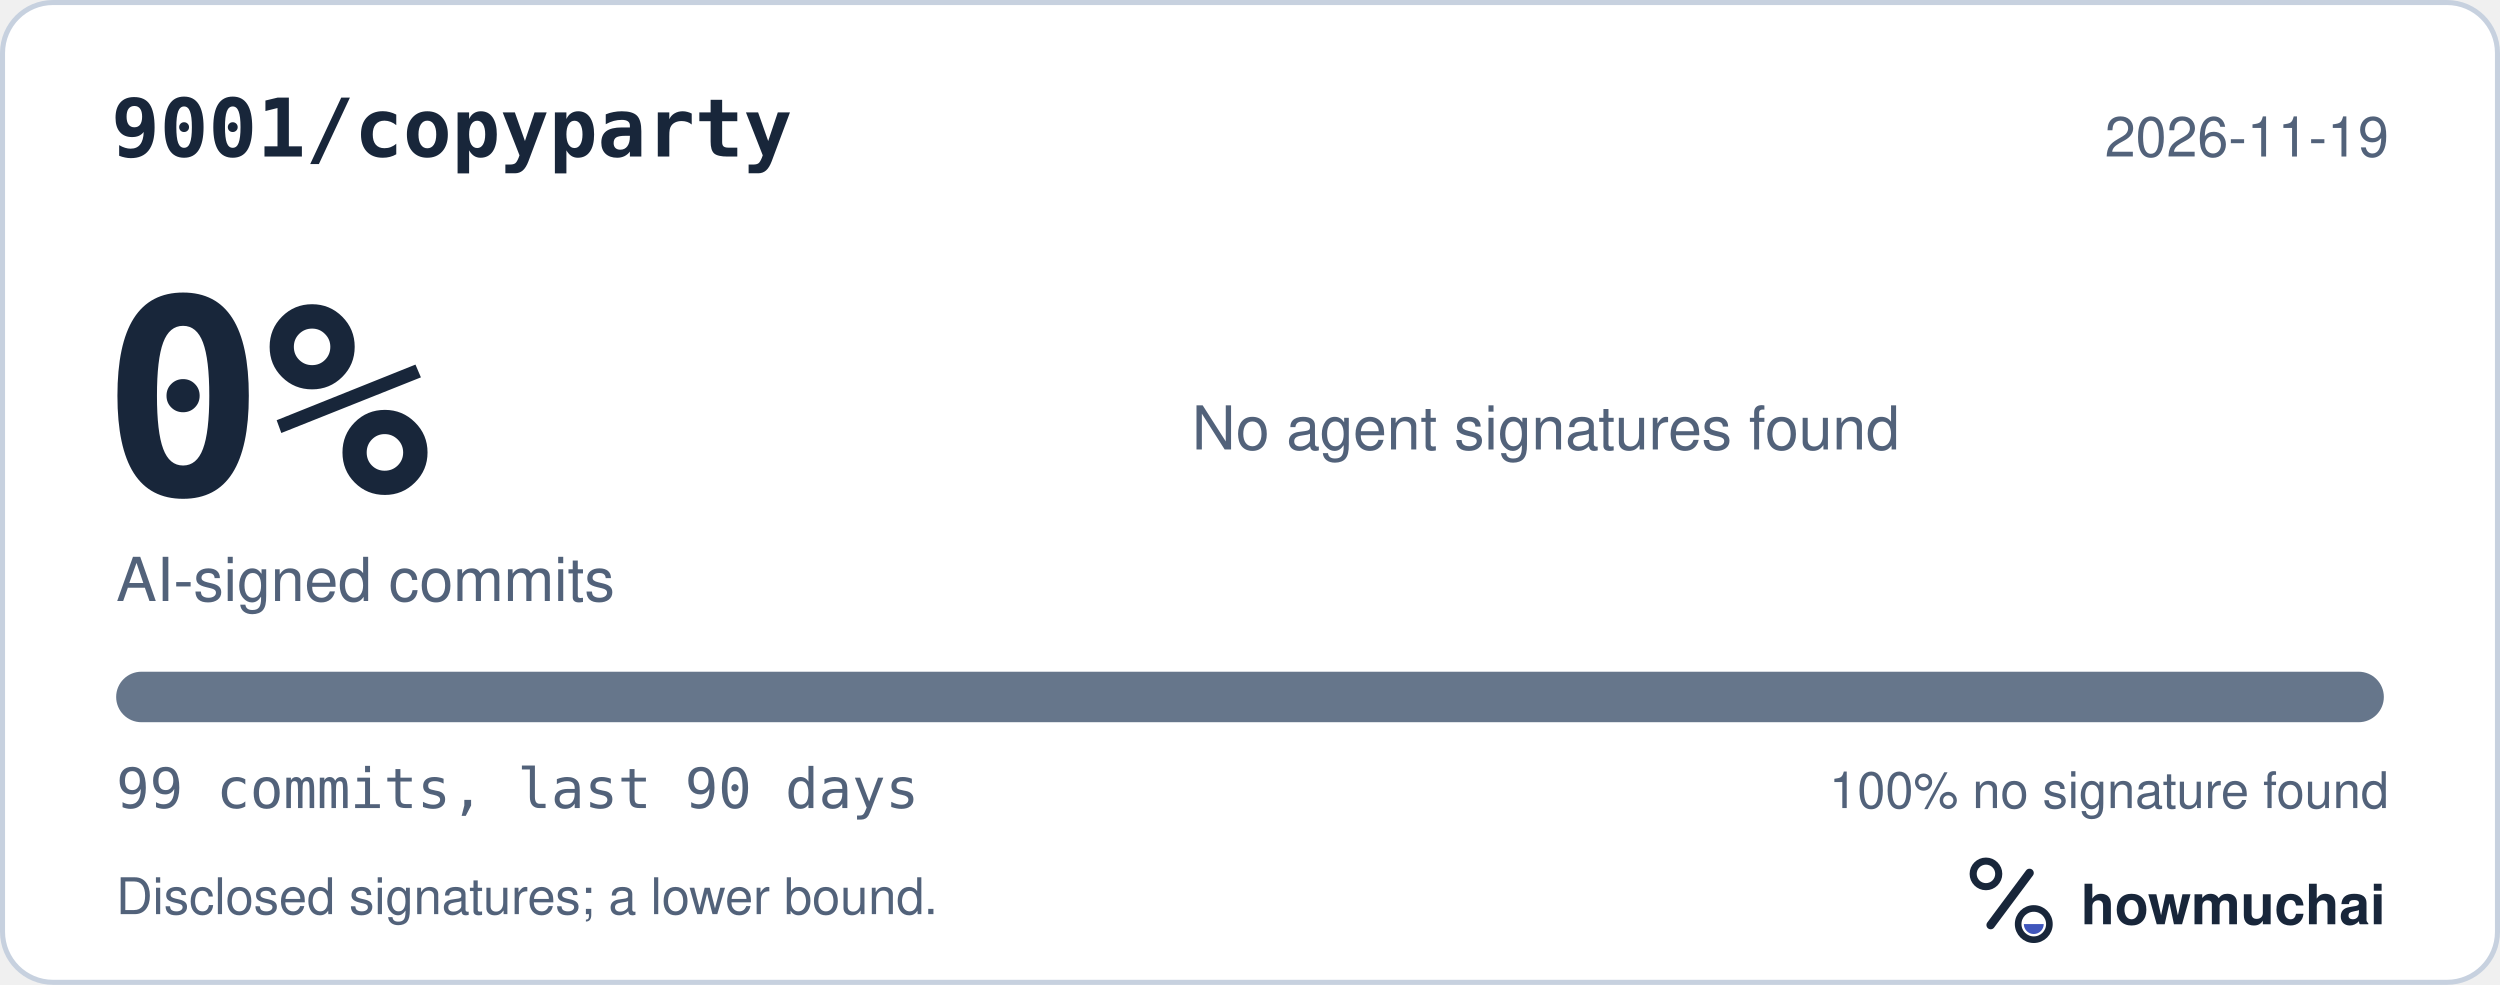
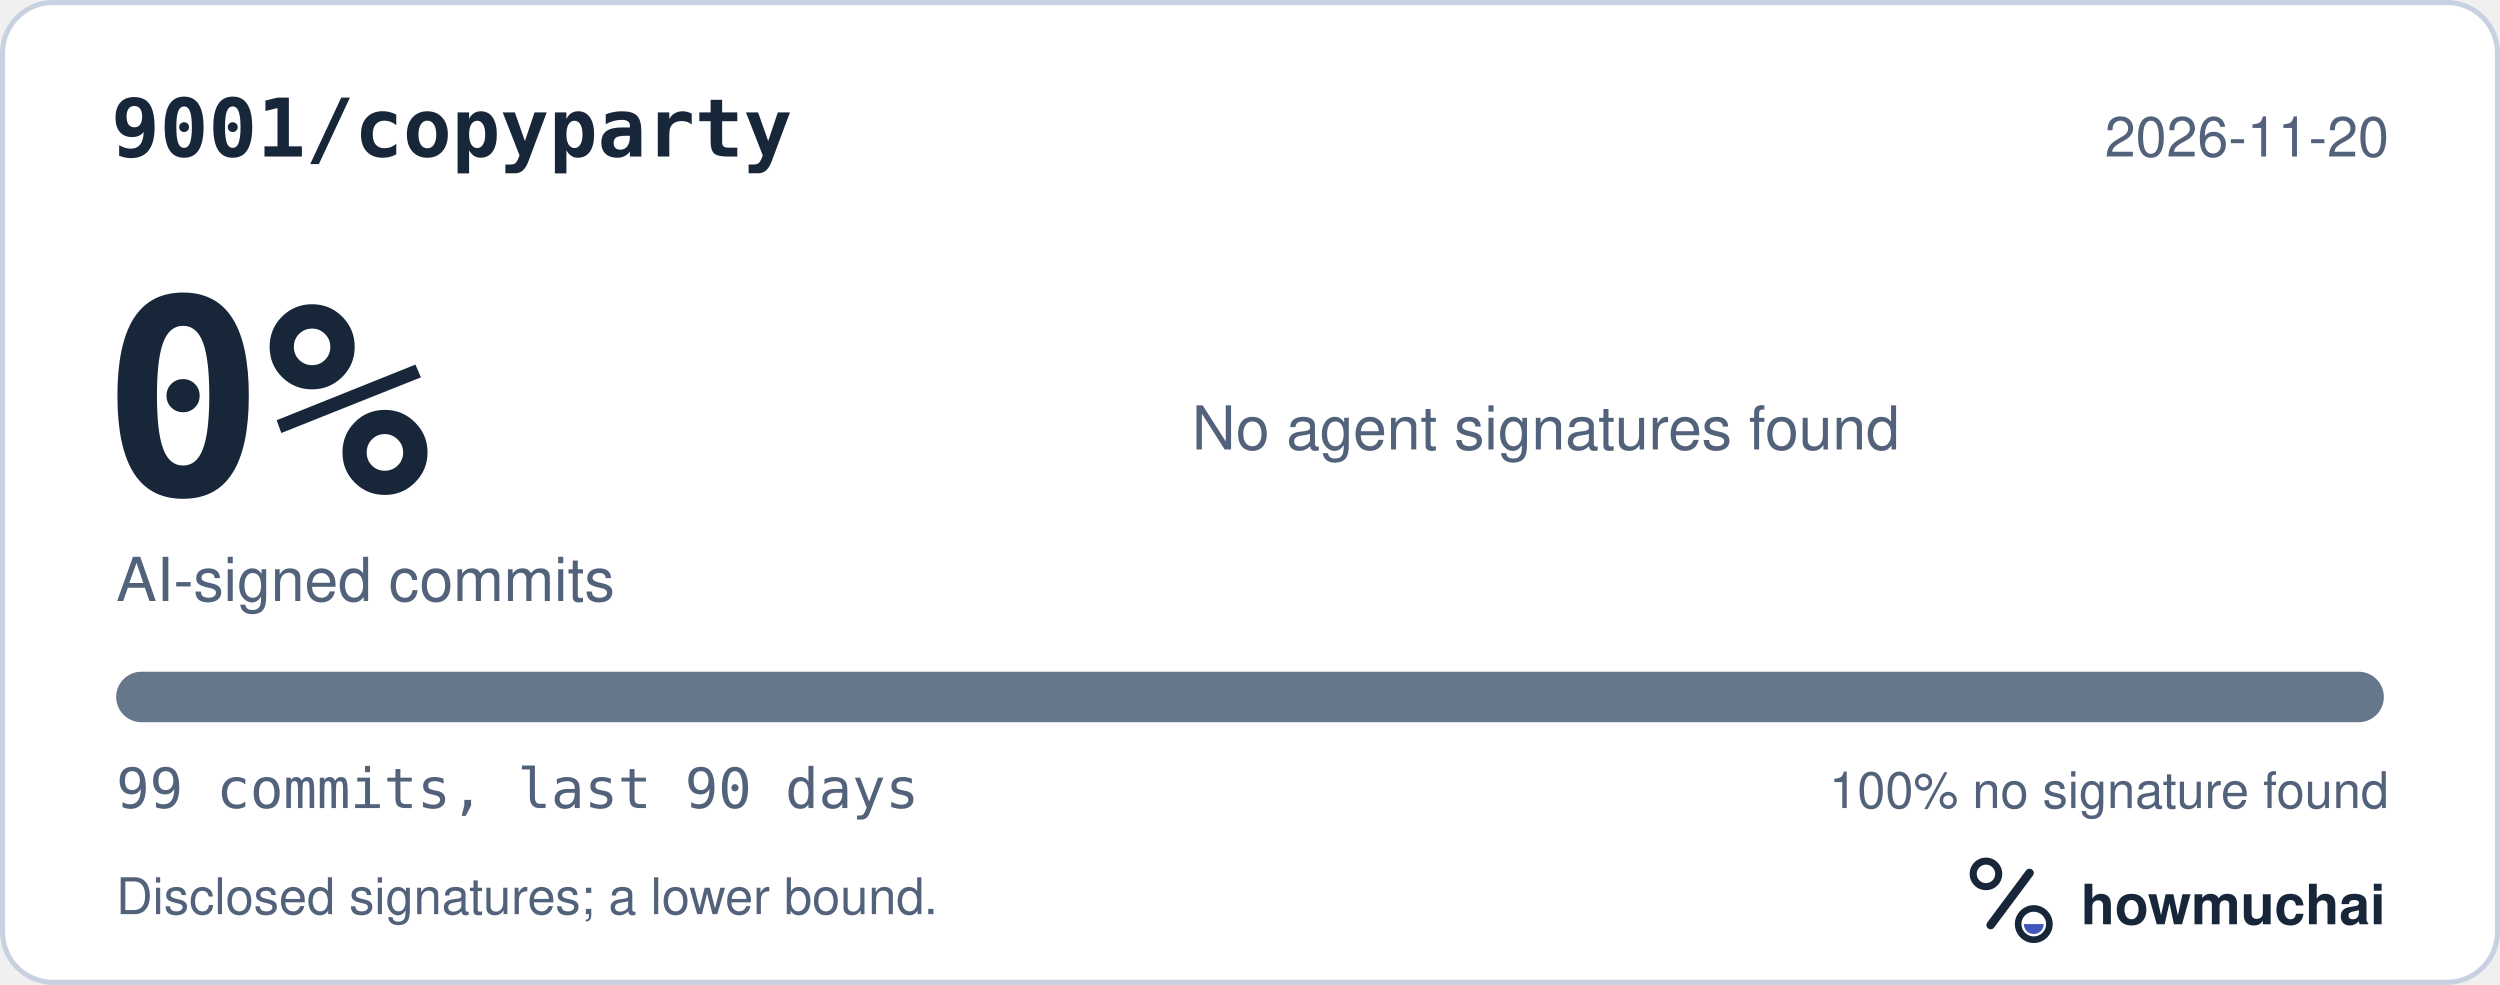
<svg xmlns="http://www.w3.org/2000/svg" width="495" height="195" viewBox="0 0 495 195" role="img" aria-labelledby="hm-t hm-d">
  <rect x="0.5" y="0.5" width="494" height="194" rx="10" fill="#FFFFFF" stroke="#C7D1DF" />
  <text x="22" y="31" fill="#18263A" font-family="ui-monospace, SF Mono, Menlo, Consolas, IBM Plex Mono, monospace" font-size="16" font-weight="600">9001/copyparty</text>
-   <text x="473" y="31" fill="#52627A" font-family="-apple-system, BlinkMacSystemFont, Segoe UI, Helvetica, Arial, Fira Sans, sans-serif" font-size="11" text-anchor="end">2026-11-19</text>
+   <text x="473" y="31" fill="#52627A" font-family="-apple-system, BlinkMacSystemFont, Segoe UI, Helvetica, Arial, Fira Sans, sans-serif" font-size="11" text-anchor="end">2026-11-20</text>
  <text x="20" y="98" fill="#18263A" font-family="ui-monospace, SF Mono, Menlo, Consolas, IBM Plex Mono, monospace" font-size="54" font-weight="700">0%</text>
  <text x="23" y="119" fill="#52627A" font-family="-apple-system, BlinkMacSystemFont, Segoe UI, Helvetica, Arial, Fira Sans, sans-serif" font-size="12">AI-signed commits</text>
  <text x="236" y="89" fill="#52627A" font-family="-apple-system, BlinkMacSystemFont, Segoe UI, Helvetica, Arial, Fira Sans, sans-serif" font-size="12">No agent signatures found</text>
  <defs>
    <clipPath id="hm-bar">
      <rect x="23" y="133" width="449" height="10" rx="5" />
    </clipPath>
  </defs>
  <rect x="23" y="133" width="449" height="10" rx="5" fill="#66768B" />
  <g clip-path="url(#hm-bar)" />
  <text x="23" y="160" fill="#52627A" font-family="ui-monospace, SF Mono, Menlo, Consolas, IBM Plex Mono, monospace" font-size="11">99 commits, last 90 days</text>
  <text x="473" y="160" fill="#52627A" font-family="-apple-system, BlinkMacSystemFont, Segoe UI, Helvetica, Arial, Fira Sans, sans-serif" font-size="10" text-anchor="end">100% no signature found</text>
  <text x="23" y="181" fill="#52627A" font-family="-apple-system, BlinkMacSystemFont, Segoe UI, Helvetica, Arial, Fira Sans, sans-serif" font-size="10">Disclosed signatures; a lower bound.</text>
  <g transform="translate(386 166) scale(0.046875)">
    <circle cx="154" cy="150" r="54" fill="none" stroke="#18263A" stroke-width="30" />
    <path d="M174 366 338 146" fill="none" stroke="#18263A" stroke-width="36" stroke-linecap="round" />
    <circle cx="356" cy="362" r="66" fill="none" stroke="#18263A" stroke-width="28" />
    <path d="M314 362a42 42 0 0 0 84 0Z" fill="#4056BC" />
  </g>
  <text x="412" y="183" fill="#18263A" font-family="-apple-system, BlinkMacSystemFont, Segoe UI, Helvetica, Arial, Fira Sans, sans-serif" font-size="11" font-weight="650">howmuchai</text>
</svg>
